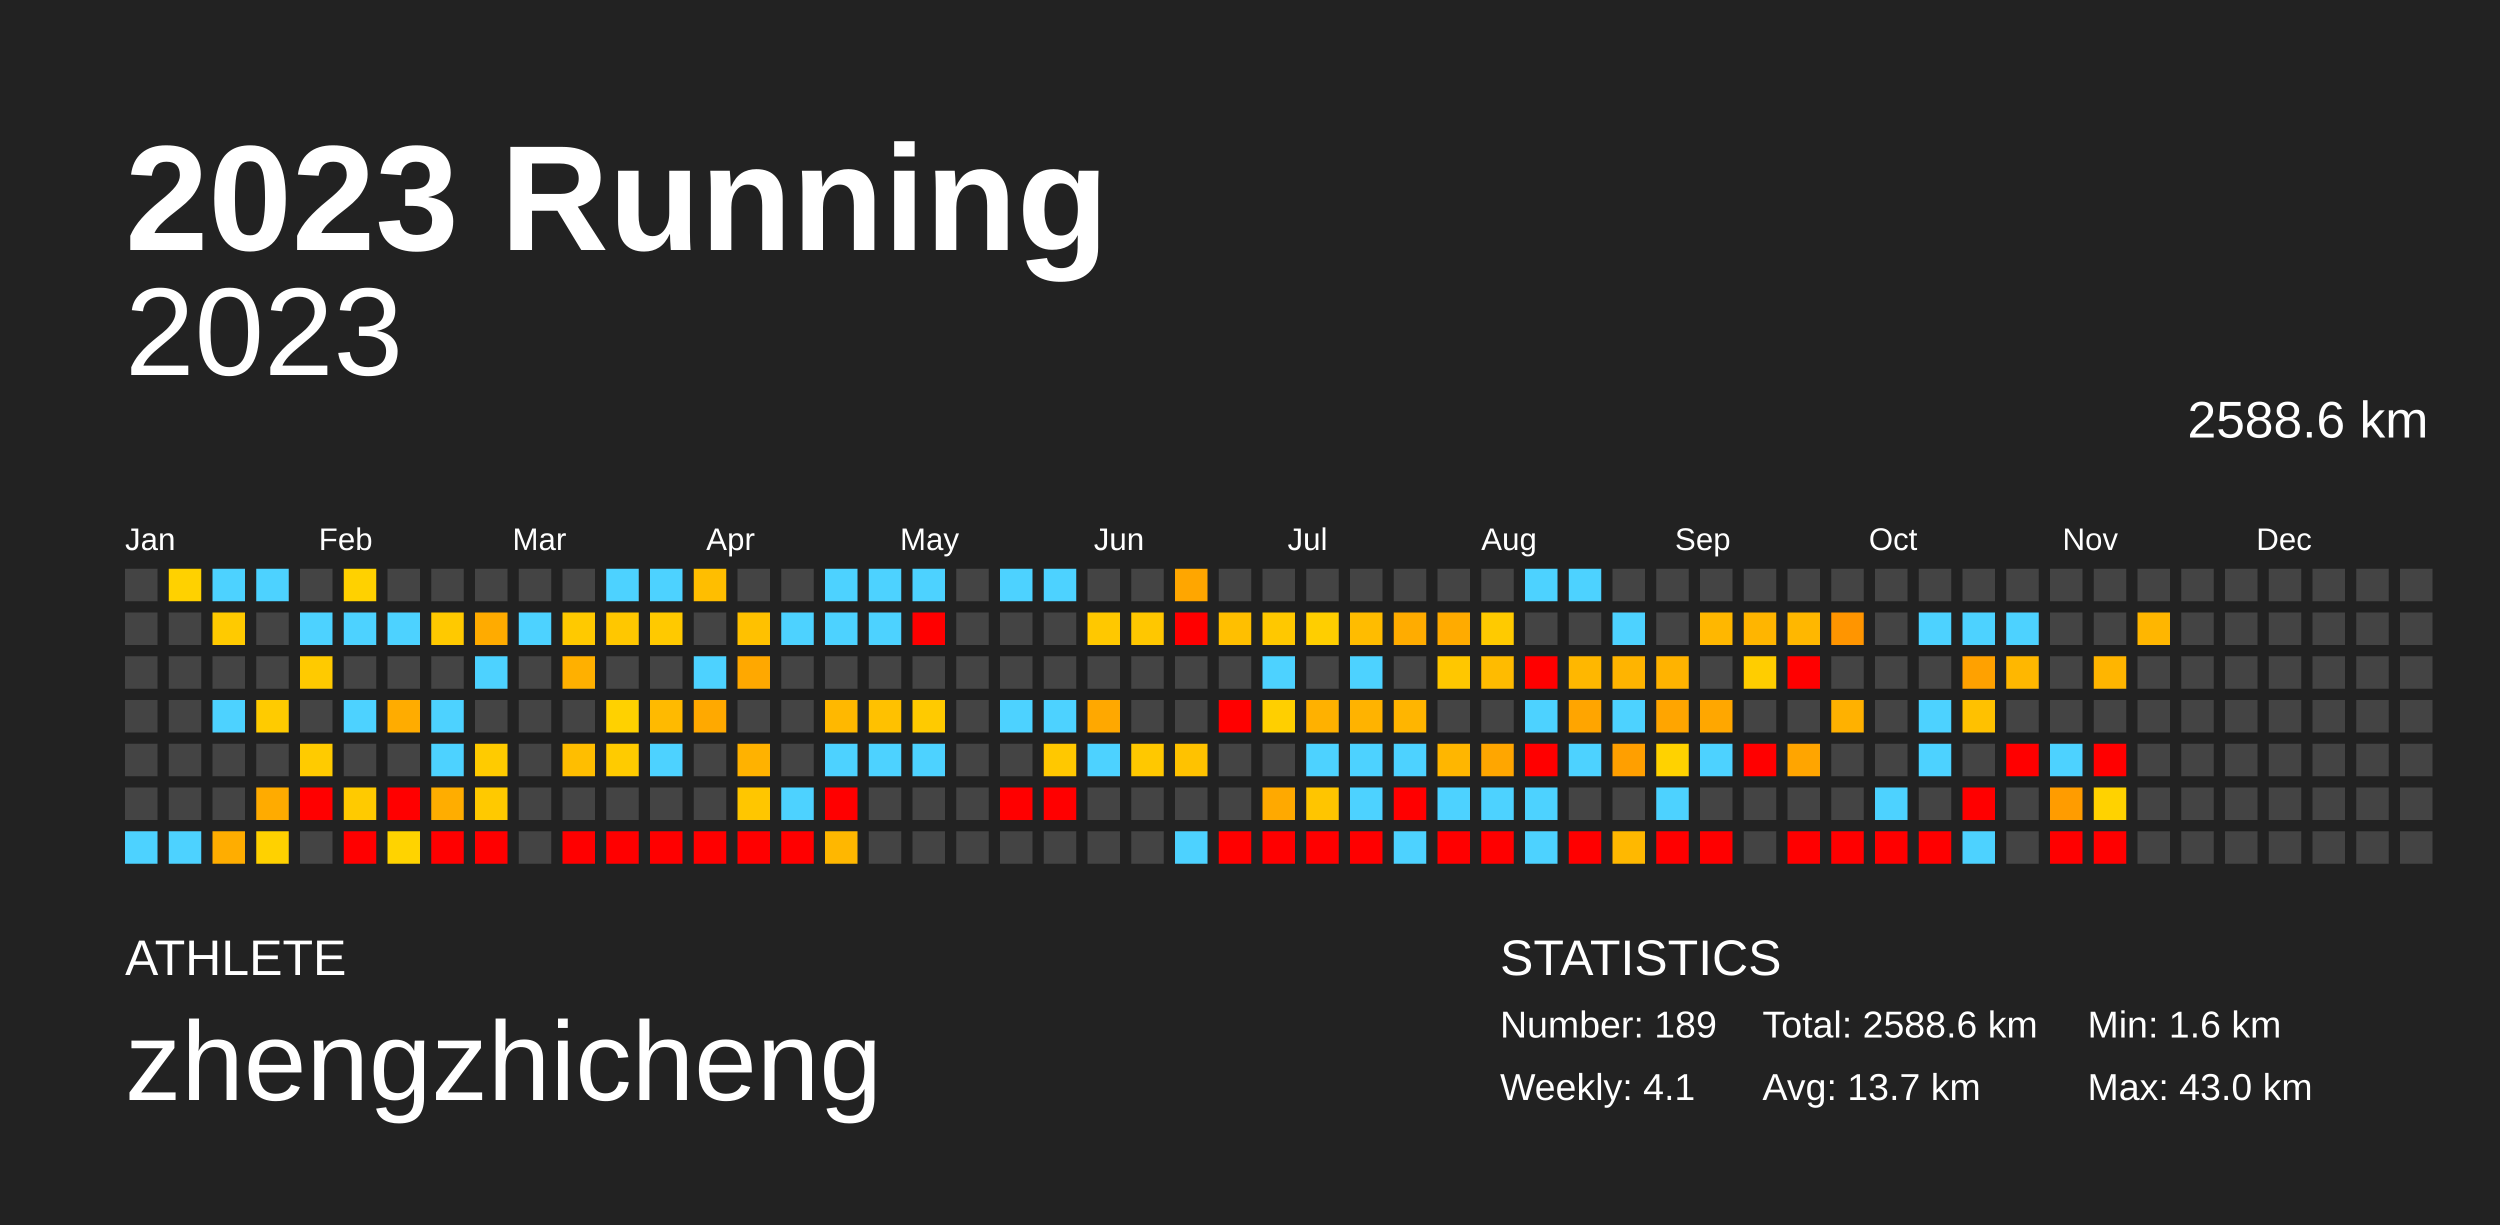
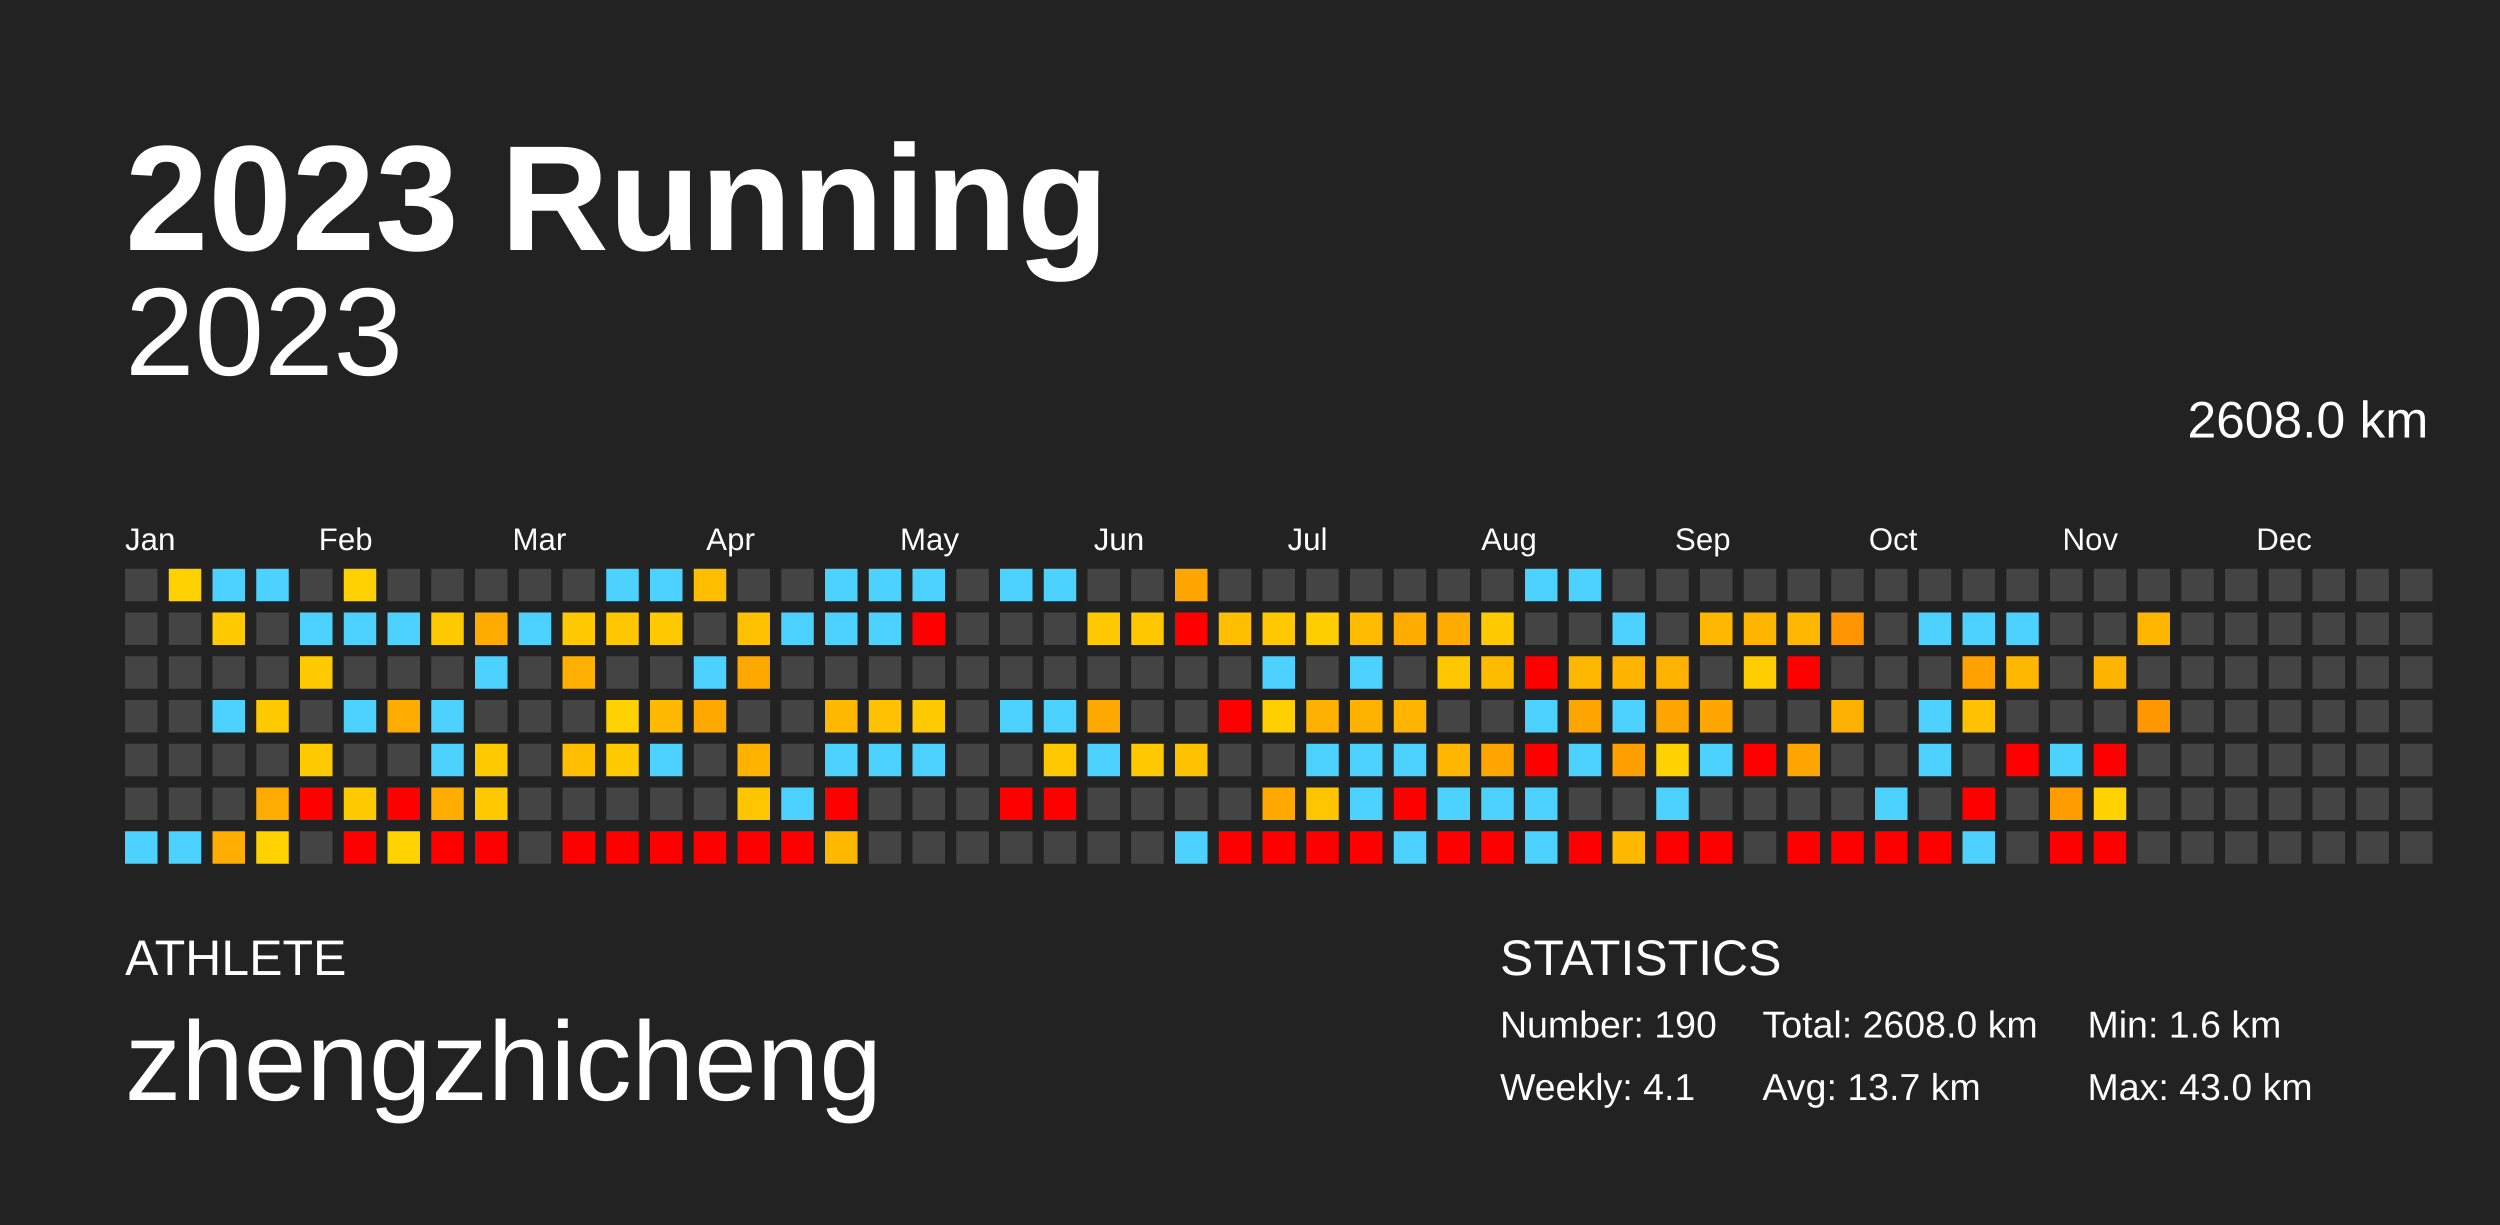
<svg xmlns="http://www.w3.org/2000/svg" baseProfile="full" height="98mm" version="1.1" viewBox="0,0,200,98" width="200mm">
  <defs />
  <rect fill="#222222" height="98" width="200" x="0" y="0" />
  <text fill="#FFFFFF" style="font-size:12px; font-family:Arial; font-weight:bold;" x="10" y="20">2023 Running</text>
  <text fill="#FFFFFF" style="font-size:4px; font-family:Arial" x="10" y="78">ATHLETE</text>
  <text fill="#FFFFFF" style="font-size:9px; font-family:Arial" x="10" y="88">zhengzhicheng</text>
  <text fill="#FFFFFF" style="font-size:4px; font-family:Arial" x="120" y="78">STATISTICS</text>
-   <text fill="#FFFFFF" style="font-size:3px; font-family:Arial" x="120" y="83">Number: 189</text>
+   <text fill="#FFFFFF" style="font-size:3px; font-family:Arial" x="120" y="83">Number: 190</text>
  <text fill="#FFFFFF" style="font-size:3px; font-family:Arial" x="120" y="88">Weekly: 4.1</text>
-   <text fill="#FFFFFF" style="font-size:3px; font-family:Arial" x="141" y="83">Total: 2588.6 km</text>
+   <text fill="#FFFFFF" style="font-size:3px; font-family:Arial" x="141" y="83">Total: 2608.0 km</text>
  <text fill="#FFFFFF" style="font-size:3px; font-family:Arial" x="141" y="88">Avg: 13.7 km</text>
  <text fill="#FFFFFF" style="font-size:3px; font-family:Arial" x="167" y="83">Min: 1.6 km</text>
  <text fill="#FFFFFF" style="font-size:3px; font-family:Arial" x="167" y="88">Max: 43.0 km</text>
  <text alignment-baseline="hanging" fill="#FFFFFF" style="font-size:10.0px; font-family:Arial;" x="10" y="30">2023</text>
-   <text alignment-baseline="hanging" fill="#FFFFFF" style="font-size:4.125px; font-family:Arial;" x="175" y="35">2588.6 km</text>
+   <text alignment-baseline="hanging" fill="#FFFFFF" style="font-size:4.125px; font-family:Arial;" x="175" y="35">2608.0 km</text>
  <text fill="#FFFFFF" style="font-size:2.5px; font-family:Arial" x="10.0" y="44">Jan</text>
  <text fill="#FFFFFF" style="font-size:2.5px; font-family:Arial" x="25.5" y="44">Feb</text>
  <text fill="#FFFFFF" style="font-size:2.5px; font-family:Arial" x="41.0" y="44">Mar</text>
  <text fill="#FFFFFF" style="font-size:2.5px; font-family:Arial" x="56.5" y="44">Apr</text>
  <text fill="#FFFFFF" style="font-size:2.5px; font-family:Arial" x="72.0" y="44">May</text>
  <text fill="#FFFFFF" style="font-size:2.5px; font-family:Arial" x="87.5" y="44">Jun</text>
  <text fill="#FFFFFF" style="font-size:2.5px; font-family:Arial" x="103.0" y="44">Jul</text>
  <text fill="#FFFFFF" style="font-size:2.5px; font-family:Arial" x="118.5" y="44">Aug</text>
  <text fill="#FFFFFF" style="font-size:2.5px; font-family:Arial" x="134.0" y="44">Sep</text>
  <text fill="#FFFFFF" style="font-size:2.5px; font-family:Arial" x="149.5" y="44">Oct</text>
  <text fill="#FFFFFF" style="font-size:2.5px; font-family:Arial" x="165.0" y="44">Nov</text>
  <text fill="#FFFFFF" style="font-size:2.5px; font-family:Arial" x="180.5" y="44">Dec</text>
  <rect fill="#444444" height="2.6" width="2.6" x="10.0" y="45.5" />
  <rect fill="#444444" height="2.6" width="2.6" x="10.0" y="49.0" />
  <rect fill="#444444" height="2.6" width="2.6" x="10.0" y="52.5" />
  <rect fill="#444444" height="2.6" width="2.6" x="10.0" y="56.0" />
  <rect fill="#444444" height="2.6" width="2.6" x="10.0" y="59.5" />
  <rect fill="#444444" height="2.6" width="2.6" x="10.0" y="63.0" />
  <rect fill="#4dd2ff" height="2.6" width="2.6" x="10.0" y="66.5" />
  <rect fill="#ffd100" height="2.6" width="2.6" x="13.5" y="45.5" />
  <rect fill="#444444" height="2.6" width="2.6" x="13.5" y="49.0" />
  <rect fill="#444444" height="2.6" width="2.6" x="13.5" y="52.5" />
  <rect fill="#444444" height="2.6" width="2.6" x="13.5" y="56.0" />
  <rect fill="#444444" height="2.6" width="2.6" x="13.5" y="59.5" />
  <rect fill="#444444" height="2.6" width="2.6" x="13.5" y="63.0" />
  <rect fill="#4dd2ff" height="2.6" width="2.6" x="13.5" y="66.5" />
  <rect fill="#4dd2ff" height="2.6" width="2.6" x="17.0" y="45.5" />
  <rect fill="#ffca00" height="2.6" width="2.6" x="17.0" y="49.0" />
  <rect fill="#444444" height="2.6" width="2.6" x="17.0" y="52.5" />
  <rect fill="#4dd2ff" height="2.6" width="2.6" x="17.0" y="56.0" />
  <rect fill="#444444" height="2.6" width="2.6" x="17.0" y="59.5" />
  <rect fill="#444444" height="2.6" width="2.6" x="17.0" y="63.0" />
  <rect fill="#ffad00" height="2.6" width="2.6" x="17.0" y="66.5" />
  <rect fill="#4dd2ff" height="2.6" width="2.6" x="20.5" y="45.5" />
  <rect fill="#444444" height="2.6" width="2.6" x="20.5" y="49.0" />
  <rect fill="#444444" height="2.6" width="2.6" x="20.5" y="52.5" />
  <rect fill="#ffcb00" height="2.6" width="2.6" x="20.5" y="56.0" />
  <rect fill="#444444" height="2.6" width="2.6" x="20.5" y="59.5" />
  <rect fill="#ffab00" height="2.6" width="2.6" x="20.5" y="63.0" />
  <rect fill="#ffd100" height="2.6" width="2.6" x="20.5" y="66.5" />
  <rect fill="#444444" height="2.6" width="2.6" x="24.0" y="45.5" />
  <rect fill="#4dd2ff" height="2.6" width="2.6" x="24.0" y="49.0" />
  <rect fill="#ffca00" height="2.6" width="2.6" x="24.0" y="52.5" />
  <rect fill="#444444" height="2.6" width="2.6" x="24.0" y="56.0" />
  <rect fill="#ffcb00" height="2.6" width="2.6" x="24.0" y="59.5" />
  <rect fill="red" height="2.6" width="2.6" x="24.0" y="63.0" />
  <rect fill="#444444" height="2.6" width="2.6" x="24.0" y="66.5" />
  <rect fill="#ffd100" height="2.6" width="2.6" x="27.5" y="45.5" />
  <rect fill="#4dd2ff" height="2.6" width="2.6" x="27.5" y="49.0" />
  <rect fill="#444444" height="2.6" width="2.6" x="27.5" y="52.5" />
  <rect fill="#4dd2ff" height="2.6" width="2.6" x="27.5" y="56.0" />
  <rect fill="#444444" height="2.6" width="2.6" x="27.5" y="59.5" />
  <rect fill="#ffca00" height="2.6" width="2.6" x="27.5" y="63.0" />
  <rect fill="red" height="2.6" width="2.6" x="27.5" y="66.5" />
  <rect fill="#444444" height="2.6" width="2.6" x="31.0" y="45.5" />
  <rect fill="#4dd2ff" height="2.6" width="2.6" x="31.0" y="49.0" />
  <rect fill="#444444" height="2.6" width="2.6" x="31.0" y="52.5" />
  <rect fill="#ffac00" height="2.6" width="2.6" x="31.0" y="56.0" />
  <rect fill="#444444" height="2.6" width="2.6" x="31.0" y="59.5" />
  <rect fill="red" height="2.6" width="2.6" x="31.0" y="63.0" />
  <rect fill="#ffd300" height="2.6" width="2.6" x="31.0" y="66.5" />
  <rect fill="#444444" height="2.6" width="2.6" x="34.5" y="45.5" />
  <rect fill="#ffc900" height="2.6" width="2.6" x="34.5" y="49.0" />
  <rect fill="#444444" height="2.6" width="2.6" x="34.5" y="52.5" />
  <rect fill="#4dd2ff" height="2.6" width="2.6" x="34.5" y="56.0" />
  <rect fill="#4dd2ff" height="2.6" width="2.6" x="34.5" y="59.5" />
  <rect fill="#ffad00" height="2.6" width="2.6" x="34.5" y="63.0" />
  <rect fill="red" height="2.6" width="2.6" x="34.5" y="66.5" />
  <rect fill="#444444" height="2.6" width="2.6" x="38.0" y="45.5" />
  <rect fill="#ffab00" height="2.6" width="2.6" x="38.0" y="49.0" />
  <rect fill="#4dd2ff" height="2.6" width="2.6" x="38.0" y="52.5" />
  <rect fill="#444444" height="2.6" width="2.6" x="38.0" y="56.0" />
  <rect fill="#ffcb00" height="2.6" width="2.6" x="38.0" y="59.5" />
  <rect fill="#ffc900" height="2.6" width="2.6" x="38.0" y="63.0" />
  <rect fill="red" height="2.6" width="2.6" x="38.0" y="66.5" />
  <rect fill="#444444" height="2.6" width="2.6" x="41.5" y="45.5" />
  <rect fill="#4dd2ff" height="2.6" width="2.6" x="41.5" y="49.0" />
  <rect fill="#444444" height="2.6" width="2.6" x="41.5" y="52.5" />
  <rect fill="#444444" height="2.6" width="2.6" x="41.5" y="56.0" />
  <rect fill="#444444" height="2.6" width="2.6" x="41.5" y="59.5" />
  <rect fill="#444444" height="2.6" width="2.6" x="41.5" y="63.0" />
  <rect fill="#444444" height="2.6" width="2.6" x="41.5" y="66.5" />
  <rect fill="#444444" height="2.6" width="2.6" x="45.0" y="45.5" />
  <rect fill="#ffc900" height="2.6" width="2.6" x="45.0" y="49.0" />
  <rect fill="#ffb000" height="2.6" width="2.6" x="45.0" y="52.5" />
  <rect fill="#444444" height="2.6" width="2.6" x="45.0" y="56.0" />
  <rect fill="#ffbe00" height="2.6" width="2.6" x="45.0" y="59.5" />
  <rect fill="#444444" height="2.6" width="2.6" x="45.0" y="63.0" />
  <rect fill="red" height="2.6" width="2.6" x="45.0" y="66.5" />
  <rect fill="#4dd2ff" height="2.6" width="2.6" x="48.5" y="45.5" />
  <rect fill="#ffc700" height="2.6" width="2.6" x="48.5" y="49.0" />
  <rect fill="#444444" height="2.6" width="2.6" x="48.5" y="52.5" />
  <rect fill="#ffd100" height="2.6" width="2.6" x="48.5" y="56.0" />
  <rect fill="#ffcb00" height="2.6" width="2.6" x="48.5" y="59.5" />
  <rect fill="#444444" height="2.6" width="2.6" x="48.5" y="63.0" />
  <rect fill="red" height="2.6" width="2.6" x="48.5" y="66.5" />
  <rect fill="#4dd2ff" height="2.6" width="2.6" x="52.0" y="45.5" />
  <rect fill="#ffc900" height="2.6" width="2.6" x="52.0" y="49.0" />
  <rect fill="#444444" height="2.6" width="2.6" x="52.0" y="52.5" />
  <rect fill="#ffba00" height="2.6" width="2.6" x="52.0" y="56.0" />
  <rect fill="#4dd2ff" height="2.6" width="2.6" x="52.0" y="59.5" />
  <rect fill="#444444" height="2.6" width="2.6" x="52.0" y="63.0" />
  <rect fill="red" height="2.6" width="2.6" x="52.0" y="66.5" />
  <rect fill="#ffbe00" height="2.6" width="2.6" x="55.5" y="45.5" />
  <rect fill="#444444" height="2.6" width="2.6" x="55.5" y="49.0" />
  <rect fill="#4dd2ff" height="2.6" width="2.6" x="55.5" y="52.5" />
  <rect fill="#ffa900" height="2.6" width="2.6" x="55.5" y="56.0" />
  <rect fill="#444444" height="2.6" width="2.6" x="55.5" y="59.5" />
  <rect fill="#444444" height="2.6" width="2.6" x="55.5" y="63.0" />
  <rect fill="red" height="2.6" width="2.6" x="55.5" y="66.5" />
  <rect fill="#444444" height="2.6" width="2.6" x="59.0" y="45.5" />
  <rect fill="#ffc100" height="2.6" width="2.6" x="59.0" y="49.0" />
  <rect fill="#ffa800" height="2.6" width="2.6" x="59.0" y="52.5" />
  <rect fill="#444444" height="2.6" width="2.6" x="59.0" y="56.0" />
  <rect fill="#ffb200" height="2.6" width="2.6" x="59.0" y="59.5" />
  <rect fill="#ffc600" height="2.6" width="2.6" x="59.0" y="63.0" />
  <rect fill="red" height="2.6" width="2.6" x="59.0" y="66.5" />
  <rect fill="#444444" height="2.6" width="2.6" x="62.5" y="45.5" />
  <rect fill="#4dd2ff" height="2.6" width="2.6" x="62.5" y="49.0" />
  <rect fill="#444444" height="2.6" width="2.6" x="62.5" y="52.5" />
  <rect fill="#444444" height="2.6" width="2.6" x="62.5" y="56.0" />
  <rect fill="#444444" height="2.6" width="2.6" x="62.5" y="59.5" />
  <rect fill="#4dd2ff" height="2.6" width="2.6" x="62.5" y="63.0" />
  <rect fill="red" height="2.6" width="2.6" x="62.5" y="66.5" />
  <rect fill="#4dd2ff" height="2.6" width="2.6" x="66.0" y="45.5" />
  <rect fill="#4dd2ff" height="2.6" width="2.6" x="66.0" y="49.0" />
  <rect fill="#444444" height="2.6" width="2.6" x="66.0" y="52.5" />
  <rect fill="#ffb800" height="2.6" width="2.6" x="66.0" y="56.0" />
  <rect fill="#4dd2ff" height="2.6" width="2.6" x="66.0" y="59.5" />
  <rect fill="red" height="2.6" width="2.6" x="66.0" y="63.0" />
  <rect fill="#ffb700" height="2.6" width="2.6" x="66.0" y="66.5" />
  <rect fill="#4dd2ff" height="2.6" width="2.6" x="69.5" y="45.5" />
  <rect fill="#4dd2ff" height="2.6" width="2.6" x="69.5" y="49.0" />
  <rect fill="#444444" height="2.6" width="2.6" x="69.5" y="52.5" />
  <rect fill="#ffc100" height="2.6" width="2.6" x="69.5" y="56.0" />
  <rect fill="#4dd2ff" height="2.6" width="2.6" x="69.5" y="59.5" />
  <rect fill="#444444" height="2.6" width="2.6" x="69.5" y="63.0" />
  <rect fill="#444444" height="2.6" width="2.6" x="69.5" y="66.5" />
  <rect fill="#4dd2ff" height="2.6" width="2.6" x="73.0" y="45.5" />
  <rect fill="red" height="2.6" width="2.6" x="73.0" y="49.0" />
  <rect fill="#444444" height="2.6" width="2.6" x="73.0" y="52.5" />
  <rect fill="#ffca00" height="2.6" width="2.6" x="73.0" y="56.0" />
  <rect fill="#4dd2ff" height="2.6" width="2.6" x="73.0" y="59.5" />
  <rect fill="#444444" height="2.6" width="2.6" x="73.0" y="63.0" />
  <rect fill="#444444" height="2.6" width="2.6" x="73.0" y="66.5" />
  <rect fill="#444444" height="2.6" width="2.6" x="76.5" y="45.5" />
  <rect fill="#444444" height="2.6" width="2.6" x="76.5" y="49.0" />
  <rect fill="#444444" height="2.6" width="2.6" x="76.5" y="52.5" />
  <rect fill="#444444" height="2.6" width="2.6" x="76.5" y="56.0" />
  <rect fill="#444444" height="2.6" width="2.6" x="76.5" y="59.5" />
  <rect fill="#444444" height="2.6" width="2.6" x="76.5" y="63.0" />
  <rect fill="#444444" height="2.6" width="2.6" x="76.5" y="66.5" />
  <rect fill="#4dd2ff" height="2.6" width="2.6" x="80.0" y="45.5" />
  <rect fill="#444444" height="2.6" width="2.6" x="80.0" y="49.0" />
  <rect fill="#444444" height="2.6" width="2.6" x="80.0" y="52.5" />
  <rect fill="#4dd2ff" height="2.6" width="2.6" x="80.0" y="56.0" />
  <rect fill="#444444" height="2.6" width="2.6" x="80.0" y="59.5" />
  <rect fill="red" height="2.6" width="2.6" x="80.0" y="63.0" />
  <rect fill="#444444" height="2.6" width="2.6" x="80.0" y="66.5" />
  <rect fill="#4dd2ff" height="2.6" width="2.6" x="83.5" y="45.5" />
  <rect fill="#444444" height="2.6" width="2.6" x="83.5" y="49.0" />
  <rect fill="#444444" height="2.6" width="2.6" x="83.5" y="52.5" />
  <rect fill="#4dd2ff" height="2.6" width="2.6" x="83.5" y="56.0" />
  <rect fill="#ffc800" height="2.6" width="2.6" x="83.5" y="59.5" />
  <rect fill="red" height="2.6" width="2.6" x="83.5" y="63.0" />
  <rect fill="#444444" height="2.6" width="2.6" x="83.5" y="66.5" />
  <rect fill="#444444" height="2.6" width="2.6" x="87.0" y="45.5" />
  <rect fill="#ffc800" height="2.6" width="2.6" x="87.0" y="49.0" />
  <rect fill="#444444" height="2.6" width="2.6" x="87.0" y="52.5" />
  <rect fill="#ffa800" height="2.6" width="2.6" x="87.0" y="56.0" />
  <rect fill="#4dd2ff" height="2.6" width="2.6" x="87.0" y="59.5" />
  <rect fill="#444444" height="2.6" width="2.6" x="87.0" y="63.0" />
  <rect fill="#444444" height="2.6" width="2.6" x="87.0" y="66.5" />
  <rect fill="#444444" height="2.6" width="2.6" x="90.5" y="45.5" />
  <rect fill="#ffc700" height="2.6" width="2.6" x="90.5" y="49.0" />
  <rect fill="#444444" height="2.6" width="2.6" x="90.5" y="52.5" />
  <rect fill="#444444" height="2.6" width="2.6" x="90.5" y="56.0" />
  <rect fill="#ffc800" height="2.6" width="2.6" x="90.5" y="59.5" />
  <rect fill="#444444" height="2.6" width="2.6" x="90.5" y="63.0" />
  <rect fill="#444444" height="2.6" width="2.6" x="90.5" y="66.5" />
  <rect fill="#ffa600" height="2.6" width="2.6" x="94.0" y="45.5" />
  <rect fill="red" height="2.6" width="2.6" x="94.0" y="49.0" />
  <rect fill="#444444" height="2.6" width="2.6" x="94.0" y="52.5" />
  <rect fill="#444444" height="2.6" width="2.6" x="94.0" y="56.0" />
  <rect fill="#ffc200" height="2.6" width="2.6" x="94.0" y="59.5" />
  <rect fill="#444444" height="2.6" width="2.6" x="94.0" y="63.0" />
  <rect fill="#4dd2ff" height="2.6" width="2.6" x="94.0" y="66.5" />
  <rect fill="#444444" height="2.6" width="2.6" x="97.5" y="45.5" />
  <rect fill="#ffbf00" height="2.6" width="2.6" x="97.5" y="49.0" />
  <rect fill="#444444" height="2.6" width="2.6" x="97.5" y="52.5" />
  <rect fill="red" height="2.6" width="2.6" x="97.5" y="56.0" />
  <rect fill="#444444" height="2.6" width="2.6" x="97.5" y="59.5" />
  <rect fill="#444444" height="2.6" width="2.6" x="97.5" y="63.0" />
  <rect fill="red" height="2.6" width="2.6" x="97.5" y="66.5" />
  <rect fill="#444444" height="2.6" width="2.6" x="101.0" y="45.5" />
  <rect fill="#ffc800" height="2.6" width="2.6" x="101.0" y="49.0" />
  <rect fill="#4dd2ff" height="2.6" width="2.6" x="101.0" y="52.5" />
  <rect fill="#ffcf00" height="2.6" width="2.6" x="101.0" y="56.0" />
  <rect fill="#444444" height="2.6" width="2.6" x="101.0" y="59.5" />
  <rect fill="#ffa900" height="2.6" width="2.6" x="101.0" y="63.0" />
  <rect fill="red" height="2.6" width="2.6" x="101.0" y="66.5" />
  <rect fill="#444444" height="2.6" width="2.6" x="104.5" y="45.5" />
  <rect fill="#ffce00" height="2.6" width="2.6" x="104.5" y="49.0" />
  <rect fill="#444444" height="2.6" width="2.6" x="104.5" y="52.5" />
  <rect fill="#ffb100" height="2.6" width="2.6" x="104.5" y="56.0" />
  <rect fill="#4dd2ff" height="2.6" width="2.6" x="104.5" y="59.5" />
  <rect fill="#ffc500" height="2.6" width="2.6" x="104.5" y="63.0" />
  <rect fill="red" height="2.6" width="2.6" x="104.5" y="66.5" />
  <rect fill="#444444" height="2.6" width="2.6" x="108.0" y="45.5" />
  <rect fill="#ffbc00" height="2.6" width="2.6" x="108.0" y="49.0" />
  <rect fill="#4dd2ff" height="2.6" width="2.6" x="108.0" y="52.5" />
  <rect fill="#ffb300" height="2.6" width="2.6" x="108.0" y="56.0" />
  <rect fill="#4dd2ff" height="2.6" width="2.6" x="108.0" y="59.5" />
  <rect fill="#4dd2ff" height="2.6" width="2.6" x="108.0" y="63.0" />
  <rect fill="red" height="2.6" width="2.6" x="108.0" y="66.5" />
  <rect fill="#444444" height="2.6" width="2.6" x="111.5" y="45.5" />
  <rect fill="#ffac00" height="2.6" width="2.6" x="111.5" y="49.0" />
  <rect fill="#444444" height="2.6" width="2.6" x="111.5" y="52.5" />
  <rect fill="#ffb500" height="2.6" width="2.6" x="111.5" y="56.0" />
  <rect fill="#4dd2ff" height="2.6" width="2.6" x="111.5" y="59.5" />
  <rect fill="red" height="2.6" width="2.6" x="111.5" y="63.0" />
  <rect fill="#4dd2ff" height="2.6" width="2.6" x="111.5" y="66.5" />
  <rect fill="#444444" height="2.6" width="2.6" x="115.0" y="45.5" />
  <rect fill="#ffab00" height="2.6" width="2.6" x="115.0" y="49.0" />
  <rect fill="#ffc700" height="2.6" width="2.6" x="115.0" y="52.5" />
  <rect fill="#444444" height="2.6" width="2.6" x="115.0" y="56.0" />
  <rect fill="#ffb600" height="2.6" width="2.6" x="115.0" y="59.5" />
  <rect fill="#4dd2ff" height="2.6" width="2.6" x="115.0" y="63.0" />
  <rect fill="red" height="2.6" width="2.6" x="115.0" y="66.5" />
  <rect fill="#444444" height="2.6" width="2.6" x="118.5" y="45.5" />
  <rect fill="#ffca00" height="2.6" width="2.6" x="118.5" y="49.0" />
  <rect fill="#ffbb00" height="2.6" width="2.6" x="118.5" y="52.5" />
  <rect fill="#444444" height="2.6" width="2.6" x="118.5" y="56.0" />
  <rect fill="#ffa600" height="2.6" width="2.6" x="118.5" y="59.5" />
  <rect fill="#4dd2ff" height="2.6" width="2.6" x="118.5" y="63.0" />
  <rect fill="red" height="2.6" width="2.6" x="118.5" y="66.5" />
  <rect fill="#4dd2ff" height="2.6" width="2.6" x="122.0" y="45.5" />
  <rect fill="#444444" height="2.6" width="2.6" x="122.0" y="49.0" />
  <rect fill="red" height="2.6" width="2.6" x="122.0" y="52.5" />
  <rect fill="#4dd2ff" height="2.6" width="2.6" x="122.0" y="56.0" />
  <rect fill="red" height="2.6" width="2.6" x="122.0" y="59.5" />
  <rect fill="#4dd2ff" height="2.6" width="2.6" x="122.0" y="63.0" />
  <rect fill="#4dd2ff" height="2.6" width="2.6" x="122.0" y="66.5" />
  <rect fill="#4dd2ff" height="2.6" width="2.6" x="125.5" y="45.5" />
  <rect fill="#444444" height="2.6" width="2.6" x="125.5" y="49.0" />
  <rect fill="#ffb700" height="2.6" width="2.6" x="125.5" y="52.5" />
  <rect fill="#ffa500" height="2.6" width="2.6" x="125.5" y="56.0" />
  <rect fill="#4dd2ff" height="2.6" width="2.6" x="125.5" y="59.5" />
  <rect fill="#444444" height="2.6" width="2.6" x="125.5" y="63.0" />
  <rect fill="red" height="2.6" width="2.6" x="125.5" y="66.5" />
  <rect fill="#444444" height="2.6" width="2.6" x="129.0" y="45.5" />
  <rect fill="#4dd2ff" height="2.6" width="2.6" x="129.0" y="49.0" />
  <rect fill="#ffb400" height="2.6" width="2.6" x="129.0" y="52.5" />
  <rect fill="#4dd2ff" height="2.6" width="2.6" x="129.0" y="56.0" />
  <rect fill="#ff9f00" height="2.6" width="2.6" x="129.0" y="59.5" />
  <rect fill="#444444" height="2.6" width="2.6" x="129.0" y="63.0" />
  <rect fill="#ffb800" height="2.6" width="2.6" x="129.0" y="66.5" />
  <rect fill="#444444" height="2.6" width="2.6" x="132.5" y="45.5" />
  <rect fill="#444444" height="2.6" width="2.6" x="132.5" y="49.0" />
  <rect fill="#ffb300" height="2.6" width="2.6" x="132.5" y="52.5" />
  <rect fill="#ffa500" height="2.6" width="2.6" x="132.5" y="56.0" />
  <rect fill="#ffd200" height="2.6" width="2.6" x="132.5" y="59.5" />
  <rect fill="#4dd2ff" height="2.6" width="2.6" x="132.5" y="63.0" />
  <rect fill="red" height="2.6" width="2.6" x="132.5" y="66.5" />
  <rect fill="#444444" height="2.6" width="2.6" x="136.0" y="45.5" />
  <rect fill="#ffb700" height="2.6" width="2.6" x="136.0" y="49.0" />
  <rect fill="#444444" height="2.6" width="2.6" x="136.0" y="52.5" />
  <rect fill="#ffa700" height="2.6" width="2.6" x="136.0" y="56.0" />
  <rect fill="#4dd2ff" height="2.6" width="2.6" x="136.0" y="59.5" />
  <rect fill="#444444" height="2.6" width="2.6" x="136.0" y="63.0" />
  <rect fill="red" height="2.6" width="2.6" x="136.0" y="66.5" />
  <rect fill="#444444" height="2.6" width="2.6" x="139.5" y="45.5" />
  <rect fill="#ffb500" height="2.6" width="2.6" x="139.5" y="49.0" />
  <rect fill="#ffcd00" height="2.6" width="2.6" x="139.5" y="52.5" />
  <rect fill="#444444" height="2.6" width="2.6" x="139.5" y="56.0" />
  <rect fill="red" height="2.6" width="2.6" x="139.5" y="59.5" />
  <rect fill="#444444" height="2.6" width="2.6" x="139.5" y="63.0" />
  <rect fill="#444444" height="2.6" width="2.6" x="139.5" y="66.5" />
  <rect fill="#444444" height="2.6" width="2.6" x="143.0" y="45.5" />
  <rect fill="#ffb700" height="2.6" width="2.6" x="143.0" y="49.0" />
  <rect fill="red" height="2.6" width="2.6" x="143.0" y="52.5" />
  <rect fill="#444444" height="2.6" width="2.6" x="143.0" y="56.0" />
  <rect fill="#ffa500" height="2.6" width="2.6" x="143.0" y="59.5" />
  <rect fill="#444444" height="2.6" width="2.6" x="143.0" y="63.0" />
  <rect fill="red" height="2.6" width="2.6" x="143.0" y="66.5" />
  <rect fill="#444444" height="2.6" width="2.6" x="146.5" y="45.5" />
  <rect fill="#ff9500" height="2.6" width="2.6" x="146.5" y="49.0" />
  <rect fill="#444444" height="2.6" width="2.6" x="146.5" y="52.5" />
  <rect fill="#ffb100" height="2.6" width="2.6" x="146.5" y="56.0" />
  <rect fill="#444444" height="2.6" width="2.6" x="146.5" y="59.5" />
  <rect fill="#444444" height="2.6" width="2.6" x="146.5" y="63.0" />
  <rect fill="red" height="2.6" width="2.6" x="146.5" y="66.5" />
  <rect fill="#444444" height="2.6" width="2.6" x="150.0" y="45.5" />
  <rect fill="#444444" height="2.6" width="2.6" x="150.0" y="49.0" />
  <rect fill="#444444" height="2.6" width="2.6" x="150.0" y="52.5" />
  <rect fill="#444444" height="2.6" width="2.6" x="150.0" y="56.0" />
  <rect fill="#444444" height="2.6" width="2.6" x="150.0" y="59.5" />
  <rect fill="#4dd2ff" height="2.6" width="2.6" x="150.0" y="63.0" />
  <rect fill="red" height="2.6" width="2.6" x="150.0" y="66.5" />
  <rect fill="#444444" height="2.6" width="2.6" x="153.5" y="45.5" />
  <rect fill="#4dd2ff" height="2.6" width="2.6" x="153.5" y="49.0" />
  <rect fill="#444444" height="2.6" width="2.6" x="153.5" y="52.5" />
  <rect fill="#4dd2ff" height="2.6" width="2.6" x="153.5" y="56.0" />
  <rect fill="#4dd2ff" height="2.6" width="2.6" x="153.5" y="59.5" />
  <rect fill="#444444" height="2.6" width="2.6" x="153.5" y="63.0" />
  <rect fill="red" height="2.6" width="2.6" x="153.5" y="66.5" />
  <rect fill="#444444" height="2.6" width="2.6" x="157.0" y="45.5" />
  <rect fill="#4dd2ff" height="2.6" width="2.6" x="157.0" y="49.0" />
  <rect fill="#ffa100" height="2.6" width="2.6" x="157.0" y="52.5" />
  <rect fill="#ffc100" height="2.6" width="2.6" x="157.0" y="56.0" />
  <rect fill="#444444" height="2.6" width="2.6" x="157.0" y="59.5" />
  <rect fill="red" height="2.6" width="2.6" x="157.0" y="63.0" />
  <rect fill="#4dd2ff" height="2.6" width="2.6" x="157.0" y="66.5" />
  <rect fill="#444444" height="2.6" width="2.6" x="160.5" y="45.5" />
  <rect fill="#4dd2ff" height="2.6" width="2.6" x="160.5" y="49.0" />
  <rect fill="#ffb700" height="2.6" width="2.6" x="160.5" y="52.5" />
  <rect fill="#444444" height="2.6" width="2.6" x="160.5" y="56.0" />
  <rect fill="red" height="2.6" width="2.6" x="160.5" y="59.5" />
  <rect fill="#444444" height="2.6" width="2.6" x="160.5" y="63.0" />
  <rect fill="#444444" height="2.6" width="2.6" x="160.5" y="66.5" />
  <rect fill="#444444" height="2.6" width="2.6" x="164.0" y="45.5" />
  <rect fill="#444444" height="2.6" width="2.6" x="164.0" y="49.0" />
  <rect fill="#444444" height="2.6" width="2.6" x="164.0" y="52.5" />
  <rect fill="#444444" height="2.6" width="2.6" x="164.0" y="56.0" />
  <rect fill="#4dd2ff" height="2.6" width="2.6" x="164.0" y="59.5" />
  <rect fill="#ff9c00" height="2.6" width="2.6" x="164.0" y="63.0" />
  <rect fill="red" height="2.6" width="2.6" x="164.0" y="66.5" />
  <rect fill="#444444" height="2.6" width="2.6" x="167.5" y="45.5" />
  <rect fill="#444444" height="2.6" width="2.6" x="167.5" y="49.0" />
  <rect fill="#ffb500" height="2.6" width="2.6" x="167.5" y="52.5" />
  <rect fill="#444444" height="2.6" width="2.6" x="167.5" y="56.0" />
  <rect fill="red" height="2.6" width="2.6" x="167.5" y="59.5" />
  <rect fill="#ffd200" height="2.6" width="2.6" x="167.5" y="63.0" />
  <rect fill="red" height="2.6" width="2.6" x="167.5" y="66.5" />
  <rect fill="#444444" height="2.6" width="2.6" x="171.0" y="45.5" />
  <rect fill="#ffb600" height="2.6" width="2.6" x="171.0" y="49.0" />
  <rect fill="#444444" height="2.6" width="2.6" x="171.0" y="52.5" />
-   <rect fill="#444444" height="2.6" width="2.6" x="171.0" y="56.0" />
+   <rect fill="#ff9700" height="2.6" width="2.6" x="171.0" y="56.0" />
  <rect fill="#444444" height="2.6" width="2.6" x="171.0" y="59.5" />
  <rect fill="#444444" height="2.6" width="2.6" x="171.0" y="63.0" />
  <rect fill="#444444" height="2.6" width="2.6" x="171.0" y="66.5" />
  <rect fill="#444444" height="2.6" width="2.6" x="174.5" y="45.5" />
  <rect fill="#444444" height="2.6" width="2.6" x="174.5" y="49.0" />
  <rect fill="#444444" height="2.6" width="2.6" x="174.5" y="52.5" />
  <rect fill="#444444" height="2.6" width="2.6" x="174.5" y="56.0" />
  <rect fill="#444444" height="2.6" width="2.6" x="174.5" y="59.5" />
  <rect fill="#444444" height="2.6" width="2.6" x="174.5" y="63.0" />
  <rect fill="#444444" height="2.6" width="2.6" x="174.5" y="66.5" />
  <rect fill="#444444" height="2.6" width="2.6" x="178.0" y="45.5" />
  <rect fill="#444444" height="2.6" width="2.6" x="178.0" y="49.0" />
  <rect fill="#444444" height="2.6" width="2.6" x="178.0" y="52.5" />
  <rect fill="#444444" height="2.6" width="2.6" x="178.0" y="56.0" />
  <rect fill="#444444" height="2.6" width="2.6" x="178.0" y="59.5" />
  <rect fill="#444444" height="2.6" width="2.6" x="178.0" y="63.0" />
  <rect fill="#444444" height="2.6" width="2.6" x="178.0" y="66.5" />
  <rect fill="#444444" height="2.6" width="2.6" x="181.5" y="45.5" />
  <rect fill="#444444" height="2.6" width="2.6" x="181.5" y="49.0" />
  <rect fill="#444444" height="2.6" width="2.6" x="181.5" y="52.5" />
  <rect fill="#444444" height="2.6" width="2.6" x="181.5" y="56.0" />
  <rect fill="#444444" height="2.6" width="2.6" x="181.5" y="59.5" />
  <rect fill="#444444" height="2.6" width="2.6" x="181.5" y="63.0" />
  <rect fill="#444444" height="2.6" width="2.6" x="181.5" y="66.5" />
  <rect fill="#444444" height="2.6" width="2.6" x="185.0" y="45.5" />
  <rect fill="#444444" height="2.6" width="2.6" x="185.0" y="49.0" />
  <rect fill="#444444" height="2.6" width="2.6" x="185.0" y="52.5" />
  <rect fill="#444444" height="2.6" width="2.6" x="185.0" y="56.0" />
  <rect fill="#444444" height="2.6" width="2.6" x="185.0" y="59.5" />
  <rect fill="#444444" height="2.6" width="2.6" x="185.0" y="63.0" />
  <rect fill="#444444" height="2.6" width="2.6" x="185.0" y="66.5" />
  <rect fill="#444444" height="2.6" width="2.6" x="188.5" y="45.5" />
  <rect fill="#444444" height="2.6" width="2.6" x="188.5" y="49.0" />
  <rect fill="#444444" height="2.6" width="2.6" x="188.5" y="52.5" />
  <rect fill="#444444" height="2.6" width="2.6" x="188.5" y="56.0" />
  <rect fill="#444444" height="2.6" width="2.6" x="188.5" y="59.5" />
  <rect fill="#444444" height="2.6" width="2.6" x="188.5" y="63.0" />
  <rect fill="#444444" height="2.6" width="2.6" x="188.5" y="66.5" />
  <rect fill="#444444" height="2.6" width="2.6" x="192.0" y="45.5" />
  <rect fill="#444444" height="2.6" width="2.6" x="192.0" y="49.0" />
  <rect fill="#444444" height="2.6" width="2.6" x="192.0" y="52.5" />
  <rect fill="#444444" height="2.6" width="2.6" x="192.0" y="56.0" />
  <rect fill="#444444" height="2.6" width="2.6" x="192.0" y="59.5" />
  <rect fill="#444444" height="2.6" width="2.6" x="192.0" y="63.0" />
  <rect fill="#444444" height="2.6" width="2.6" x="192.0" y="66.5" />
</svg>
